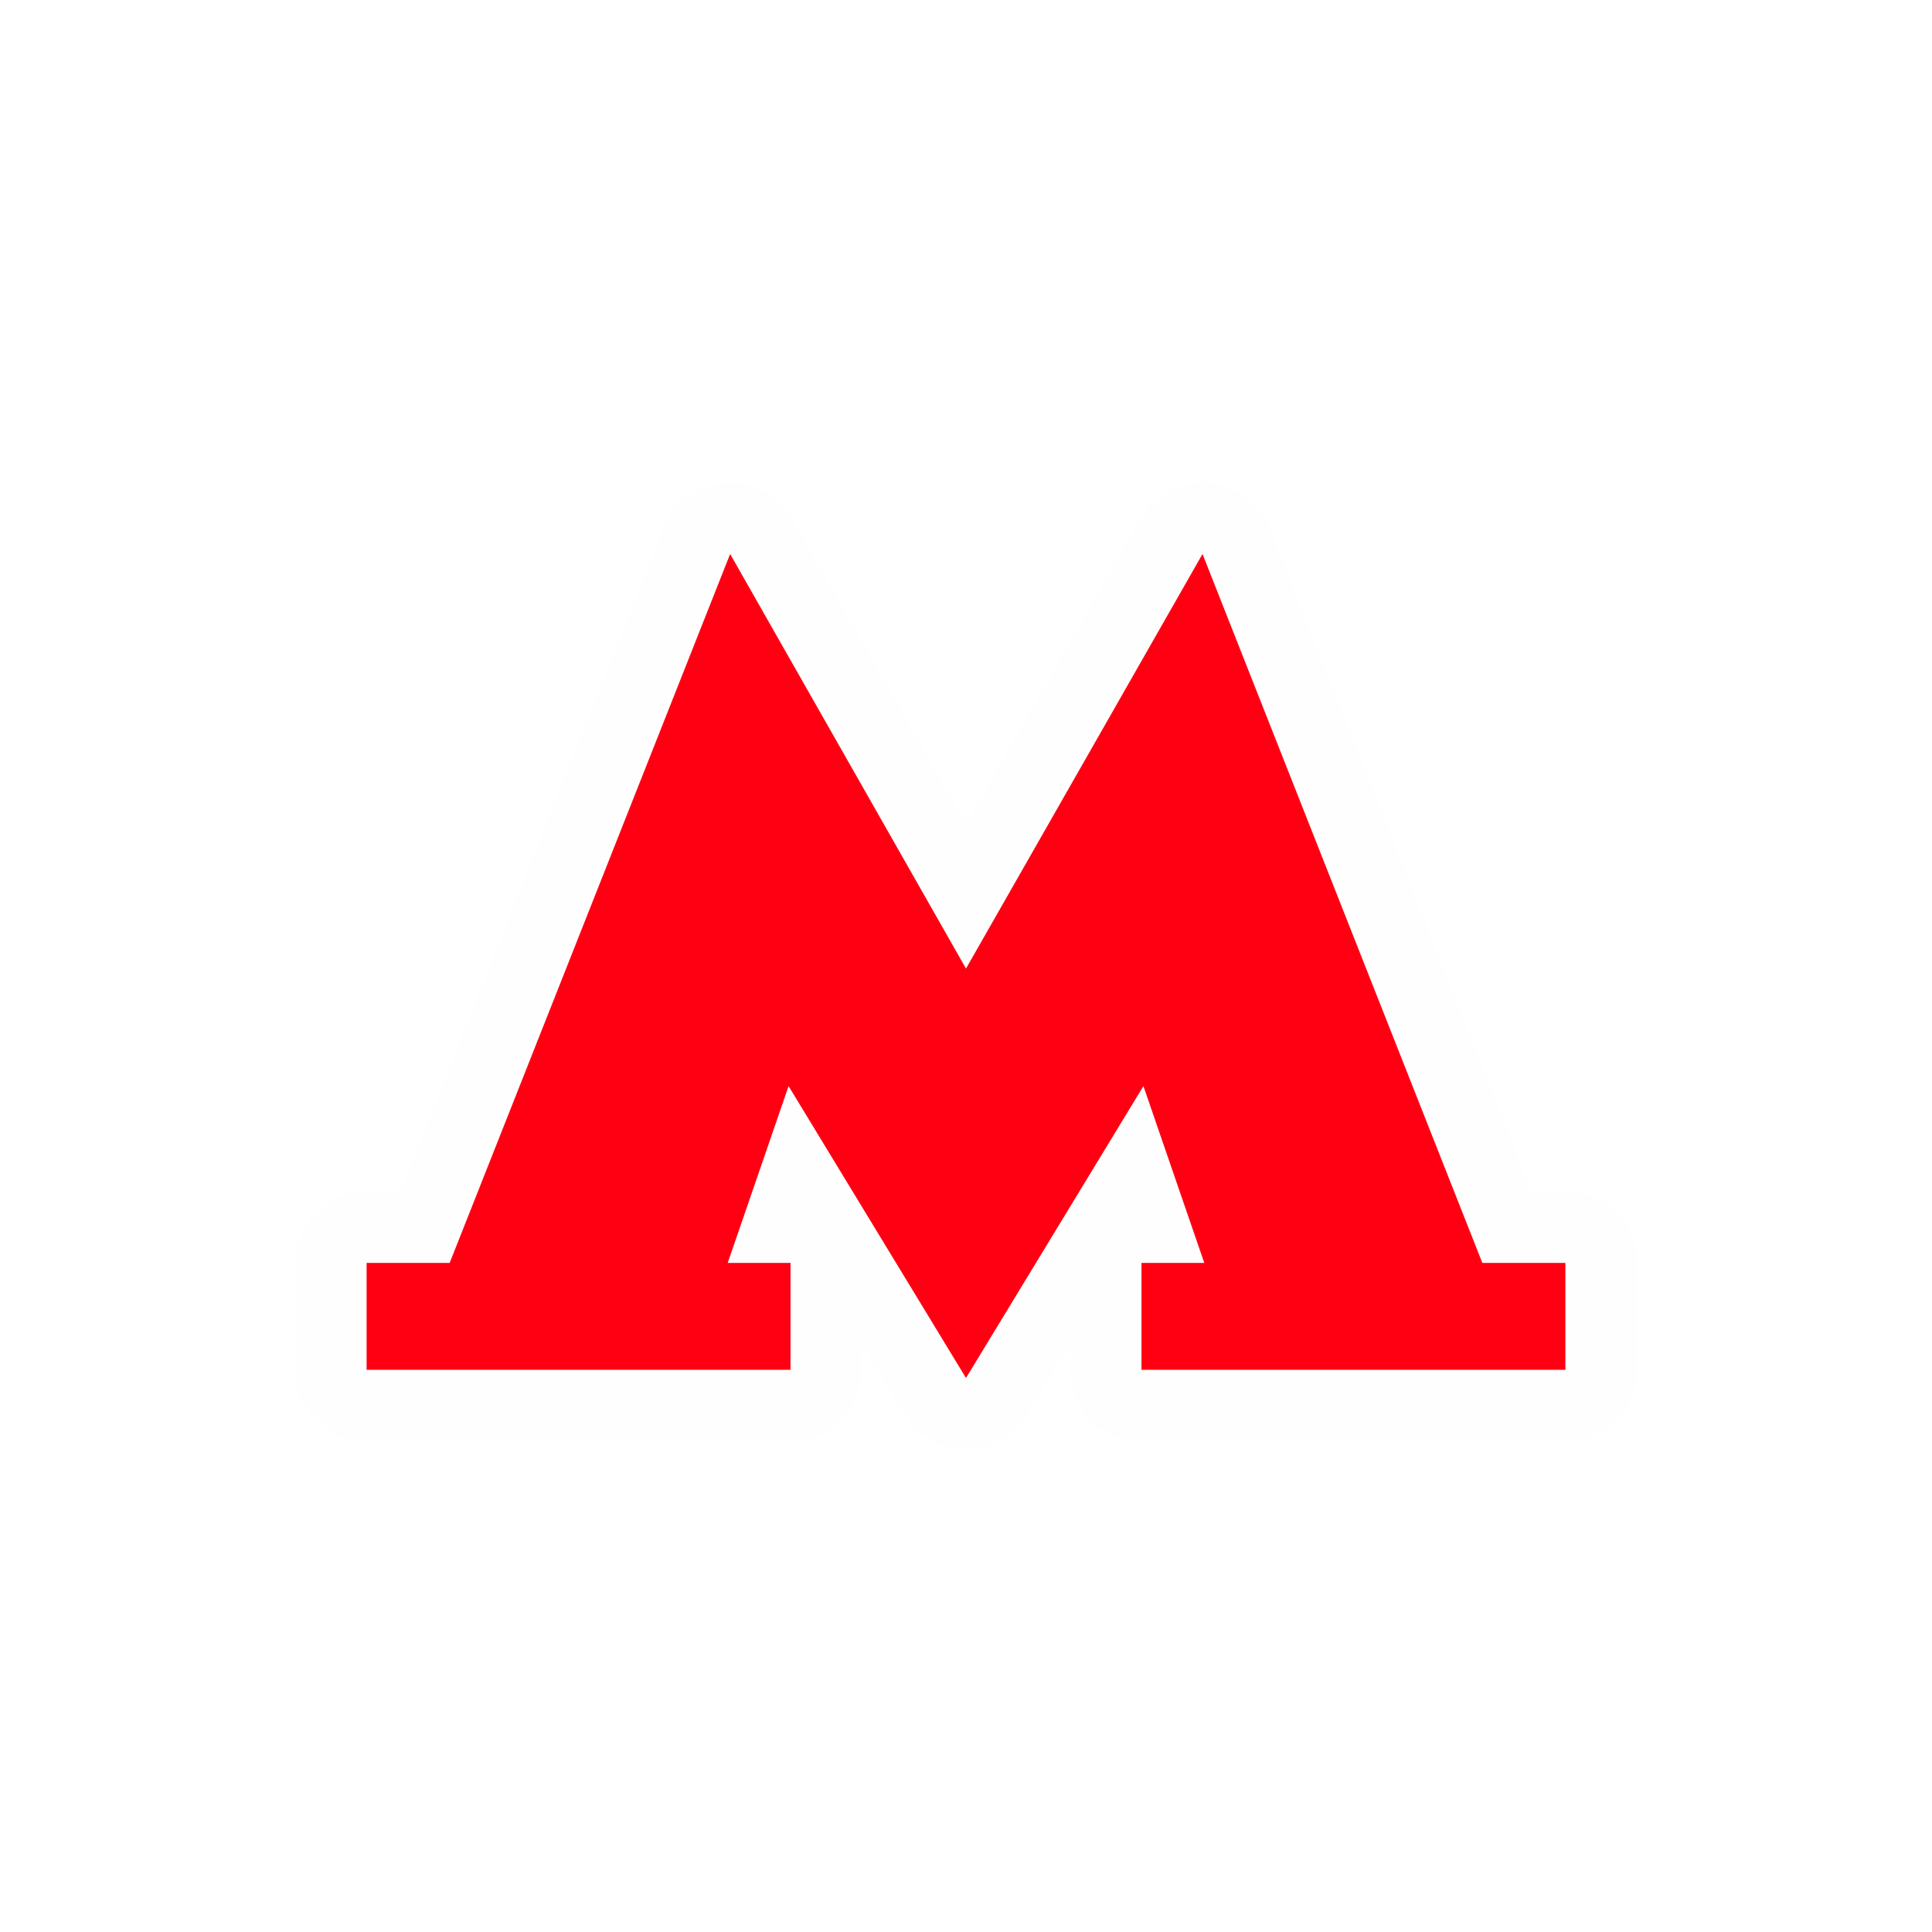
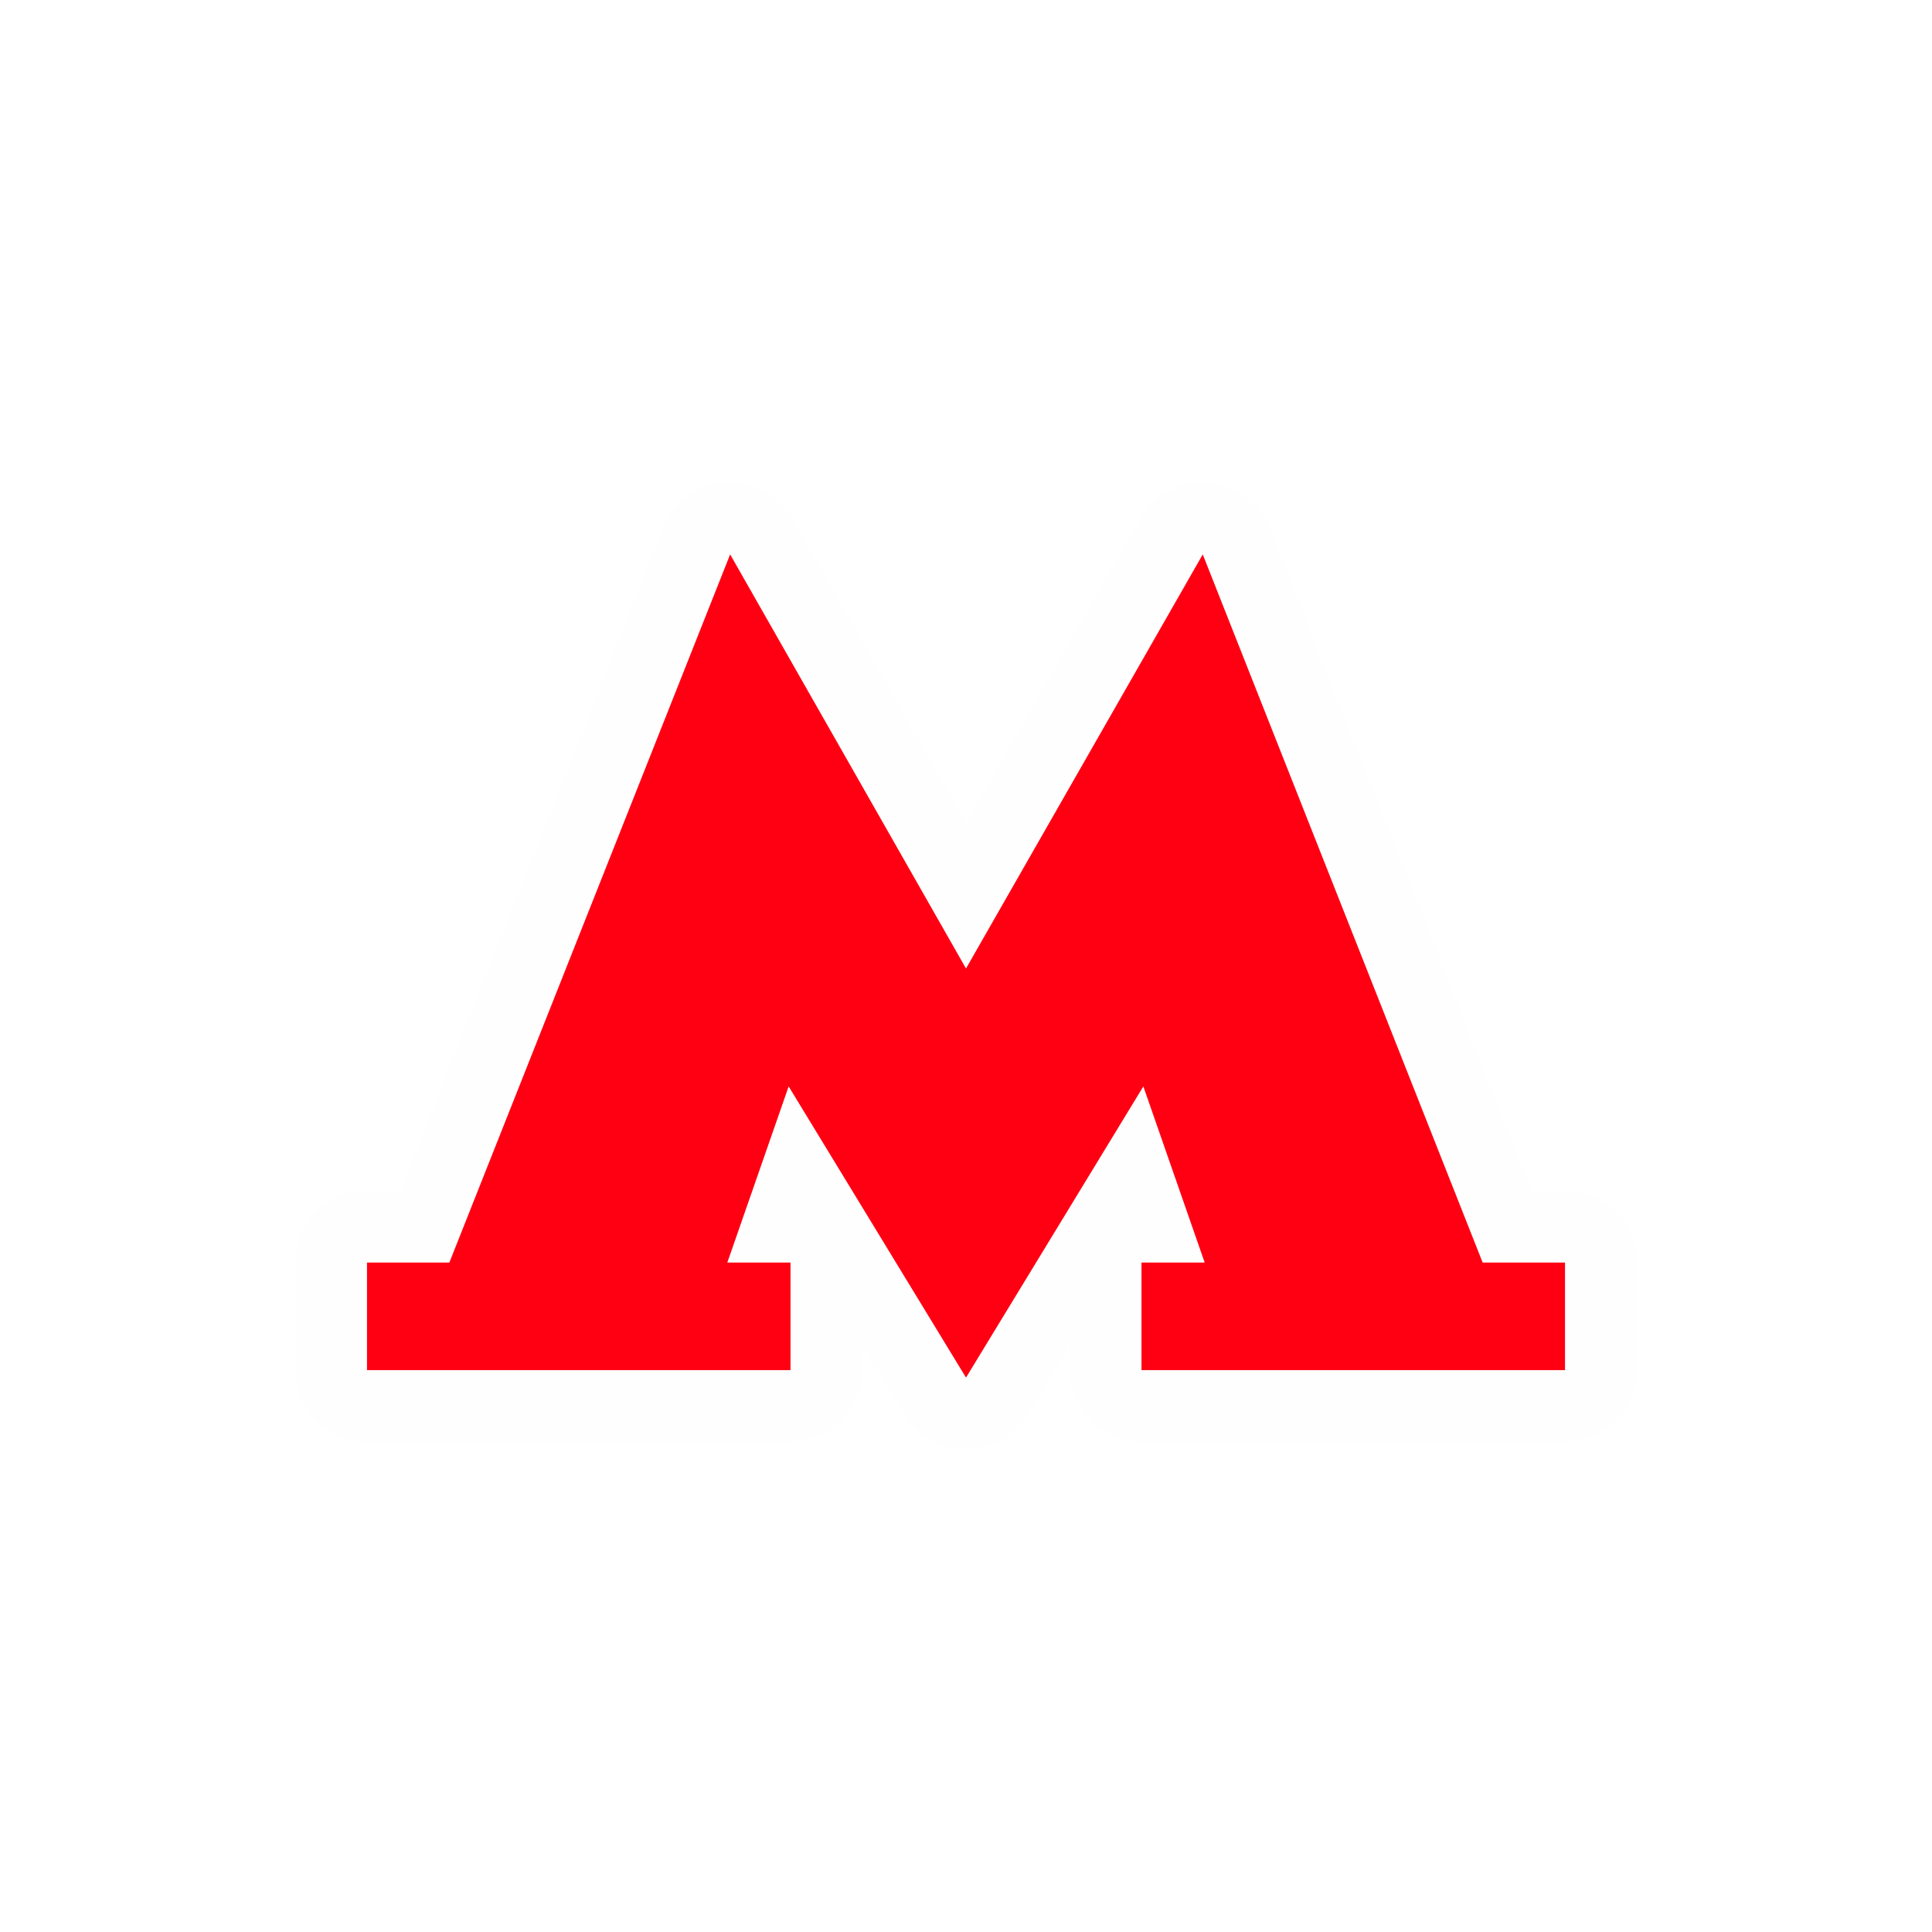
- <svg xmlns="http://www.w3.org/2000/svg" width="12" height="12" viewBox="0 0 12 12" version="1.1">
-   <g id="surface1">
-     <path style=" stroke:none;fill-rule:nonzero;fill:rgb(99.608%,99.608%,99.608%);fill-opacity:1;" d="M 7.469 2.996 C 7.391 2.996 7.312 3.02 7.246 3.059 C 7.18 3.098 7.121 3.152 7.082 3.223 L 6 5.117 L 4.922 3.223 C 4.883 3.148 4.82 3.09 4.746 3.051 C 4.672 3.012 4.59 2.992 4.504 3 C 4.422 3.004 4.34 3.035 4.273 3.082 C 4.203 3.133 4.152 3.199 4.121 3.277 L 2.488 7.398 L 2.277 7.398 C 2.16 7.398 2.047 7.445 1.965 7.527 C 1.879 7.609 1.832 7.723 1.832 7.844 L 1.832 8.508 C 1.832 8.629 1.879 8.742 1.965 8.824 C 2.047 8.906 2.16 8.953 2.277 8.953 L 4.91 8.953 C 5.027 8.953 5.141 8.906 5.227 8.824 C 5.309 8.742 5.355 8.629 5.355 8.508 L 5.355 8.355 L 5.621 8.789 C 5.66 8.855 5.715 8.906 5.781 8.945 C 5.848 8.984 5.922 9.004 6 9.004 C 6.078 9.004 6.152 8.984 6.219 8.945 C 6.285 8.906 6.34 8.855 6.379 8.789 L 6.645 8.355 L 6.645 8.508 C 6.645 8.629 6.691 8.742 6.773 8.824 C 6.859 8.906 6.973 8.953 7.09 8.953 L 9.723 8.953 C 9.84 8.953 9.953 8.906 10.035 8.824 C 10.121 8.742 10.168 8.629 10.168 8.508 L 10.168 7.844 C 10.168 7.723 10.121 7.609 10.035 7.527 C 9.953 7.445 9.84 7.398 9.723 7.398 L 9.512 7.398 L 7.887 3.277 C 7.852 3.195 7.793 3.125 7.719 3.074 C 7.645 3.023 7.559 2.996 7.469 2.996 Z M 7.469 2.996 " />
-     <path style=" stroke:none;fill-rule:nonzero;fill:rgb(100%,0%,7.451%);fill-opacity:1;" d="M 9.723 8.508 L 9.723 7.844 L 9.207 7.844 L 7.469 3.441 L 6 6.016 L 4.535 3.441 L 2.793 7.844 L 2.277 7.844 L 2.277 8.508 L 4.91 8.508 L 4.91 7.844 L 4.52 7.844 L 4.898 6.746 L 6 8.559 L 7.102 6.746 L 7.48 7.844 L 7.09 7.844 L 7.09 8.508 Z M 9.723 8.508 " />
-   </g>
+ <svg xmlns="http://www.w3.org/2000/svg" width="24" height="24" viewBox="0 0 24 24">
+   <path fill-rule="nonzero" fill="rgb(99.608%, 99.608%, 99.608%)" fill-opacity="1" d="M 14.938 5.996 C 14.781 5.996 14.625 6.039 14.492 6.117 C 14.355 6.195 14.246 6.309 14.168 6.445 L 12 10.23 L 9.844 6.445 C 9.762 6.301 9.641 6.18 9.492 6.102 C 9.344 6.02 9.176 5.984 9.008 5.996 C 8.84 6.008 8.68 6.066 8.543 6.168 C 8.41 6.266 8.305 6.402 8.242 6.559 L 4.977 14.793 L 4.559 14.793 C 4.32 14.793 4.094 14.887 3.93 15.055 C 3.762 15.223 3.668 15.449 3.668 15.684 L 3.668 17.02 C 3.668 17.254 3.762 17.48 3.93 17.648 C 4.094 17.816 4.32 17.91 4.559 17.91 L 9.82 17.91 C 10.059 17.91 10.285 17.816 10.453 17.648 C 10.617 17.48 10.711 17.254 10.711 17.02 L 10.711 16.711 L 11.238 17.578 C 11.316 17.707 11.43 17.816 11.562 17.891 C 11.695 17.965 11.848 18.004 12 18.004 C 12.152 18.004 12.305 17.965 12.438 17.891 C 12.57 17.816 12.684 17.707 12.762 17.578 L 13.289 16.711 L 13.289 17.02 C 13.289 17.254 13.383 17.48 13.547 17.648 C 13.715 17.816 13.941 17.91 14.18 17.91 L 19.441 17.91 C 19.68 17.91 19.906 17.816 20.07 17.648 C 20.238 17.48 20.332 17.254 20.332 17.02 L 20.332 15.684 C 20.332 15.449 20.238 15.223 20.07 15.055 C 19.906 14.887 19.68 14.793 19.441 14.793 L 19.023 14.793 L 15.77 6.559 C 15.703 6.391 15.59 6.25 15.441 6.148 C 15.289 6.047 15.117 5.992 14.938 5.996 Z M 14.938 5.996 " />
+   <path fill-rule="nonzero" fill="rgb(100%, 0%, 7.451%)" fill-opacity="1" d="M 19.441 17.02 L 19.441 15.684 L 18.418 15.684 L 14.941 6.887 L 12 12.031 L 9.07 6.887 L 5.582 15.684 L 4.559 15.684 L 4.559 17.02 L 9.82 17.02 L 9.82 15.684 L 9.035 15.684 L 9.797 13.496 L 12 17.113 L 14.203 13.496 L 14.965 15.684 L 14.18 15.684 L 14.18 17.02 Z M 19.441 17.02 " />
</svg>
